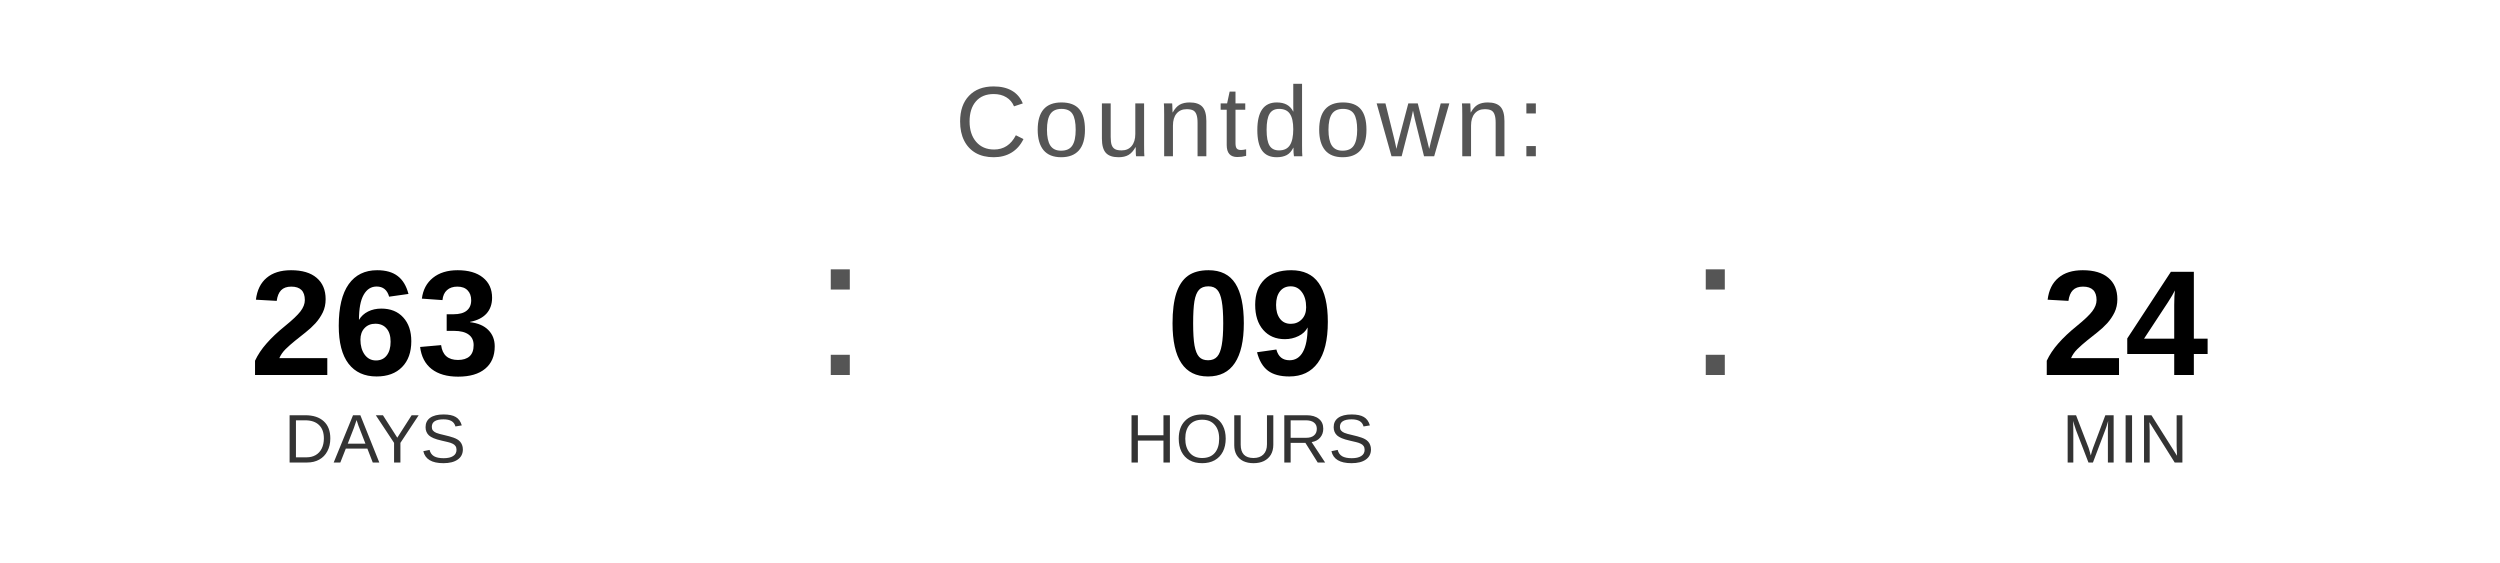
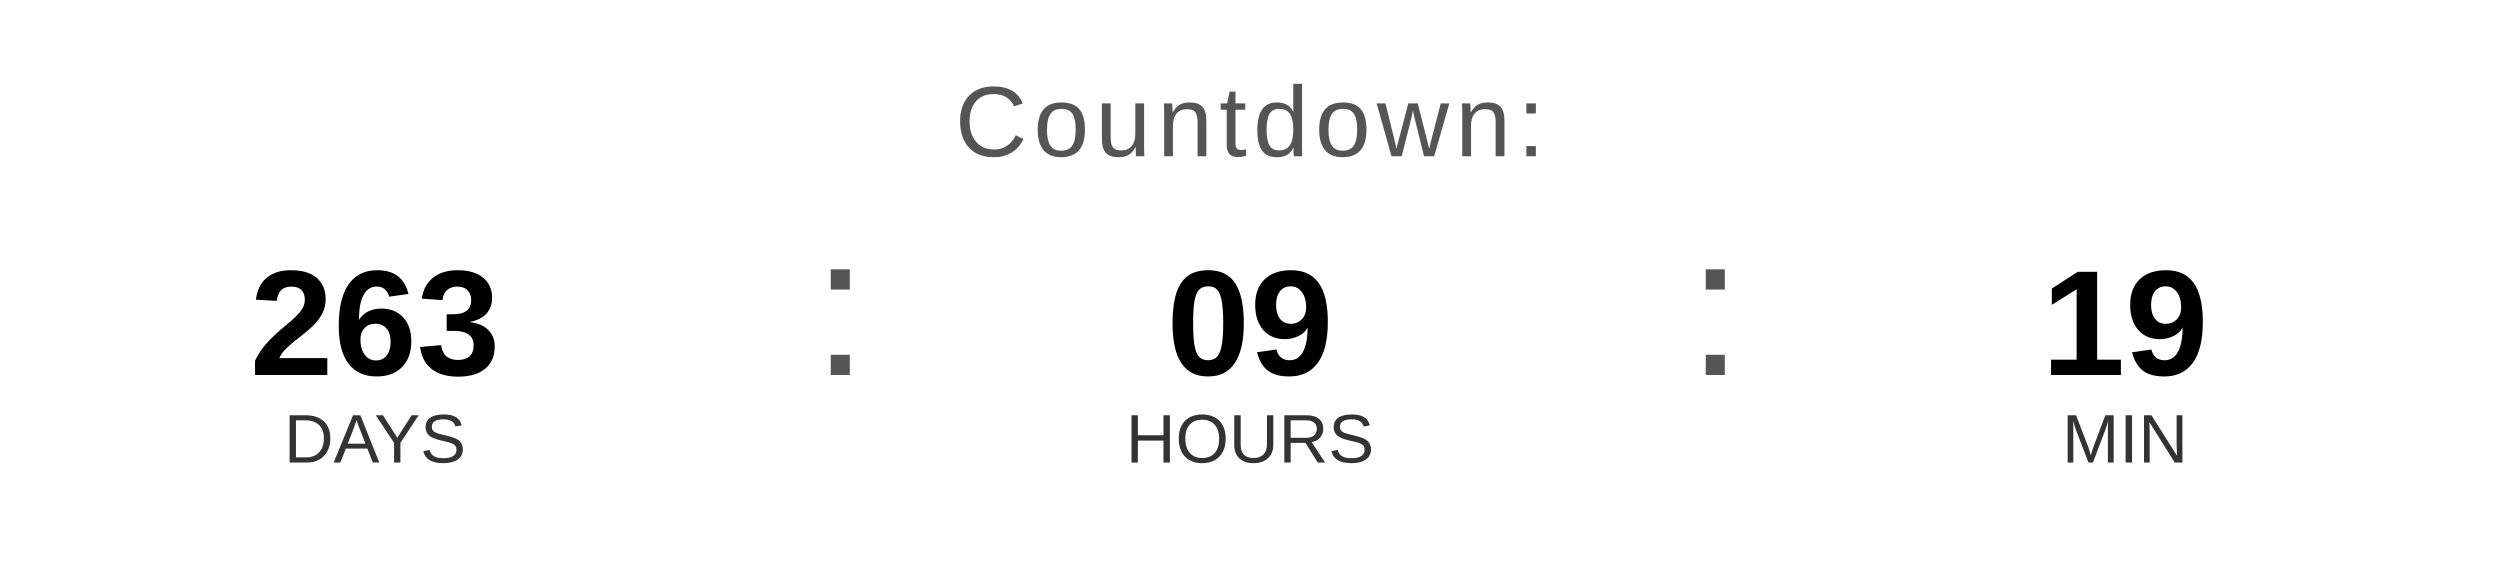
<svg xmlns="http://www.w3.org/2000/svg" width="400" height="90" viewBox="0 0 400 90">
  <text x="200" y="25" font-family="Arial, Helvetica, sans-serif" font-size="16" fill="#555555" text-anchor="middle" letter-spacing="1">
    Countdown:
  </text>
  <text x="60" y="60" font-family="Arial, Helvetica, sans-serif" font-size="24" font-weight="bold" fill="#000000" text-anchor="middle">263</text>
  <text x="60" y="74" font-family="Arial, Helvetica, sans-serif" font-size="11" fill="#333333" text-anchor="middle">DAYS</text>
  <text x="130" y="60" font-family="Arial, sans-serif" font-size="32" fill="#555555">:</text>
  <text x="200" y="60" font-family="Arial, Helvetica, sans-serif" font-size="24" font-weight="bold" fill="#000000" text-anchor="middle">09</text>
  <text x="200" y="74" font-family="Arial, Helvetica, sans-serif" font-size="11" fill="#333333" text-anchor="middle">HOURS</text>
  <text x="270" y="60" font-family="Arial, sans-serif" font-size="32" fill="#555555">:</text>
-   <text x="340" y="60" font-family="Arial, Helvetica, sans-serif" font-size="24" font-weight="bold" fill="#000000" text-anchor="middle">24</text>
+   <text x="340" y="60" font-family="Arial, Helvetica, sans-serif" font-size="24" font-weight="bold" fill="#000000" text-anchor="middle">19</text>
  <text x="340" y="74" font-family="Arial, Helvetica, sans-serif" font-size="11" fill="#333333" text-anchor="middle">MIN</text>
</svg>
